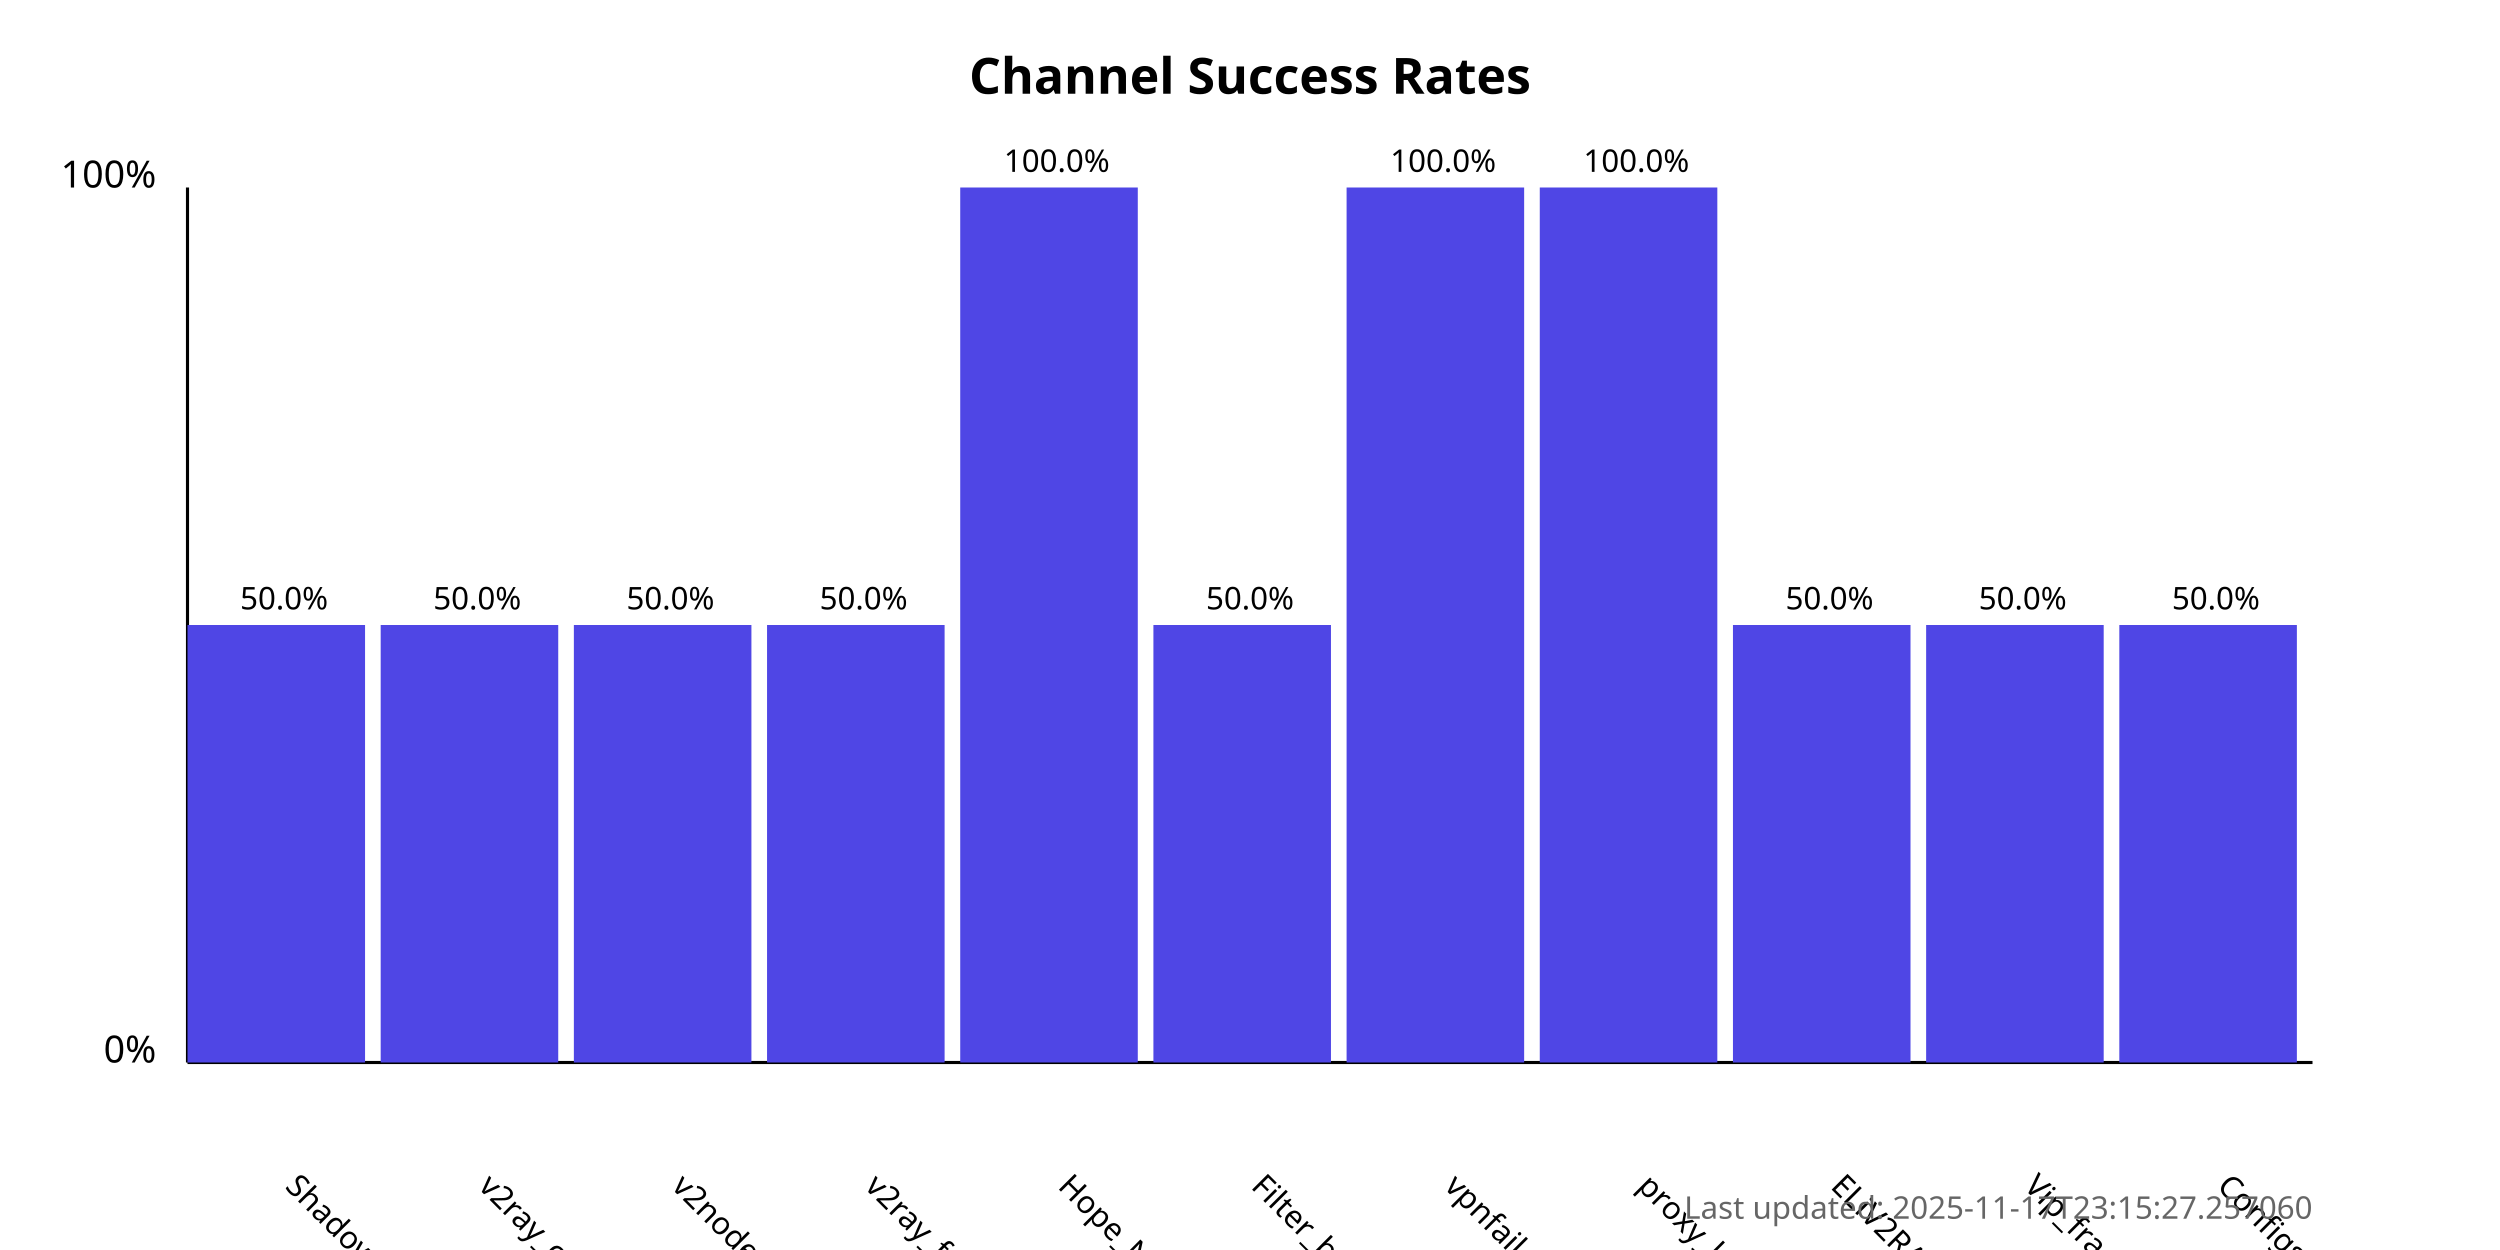
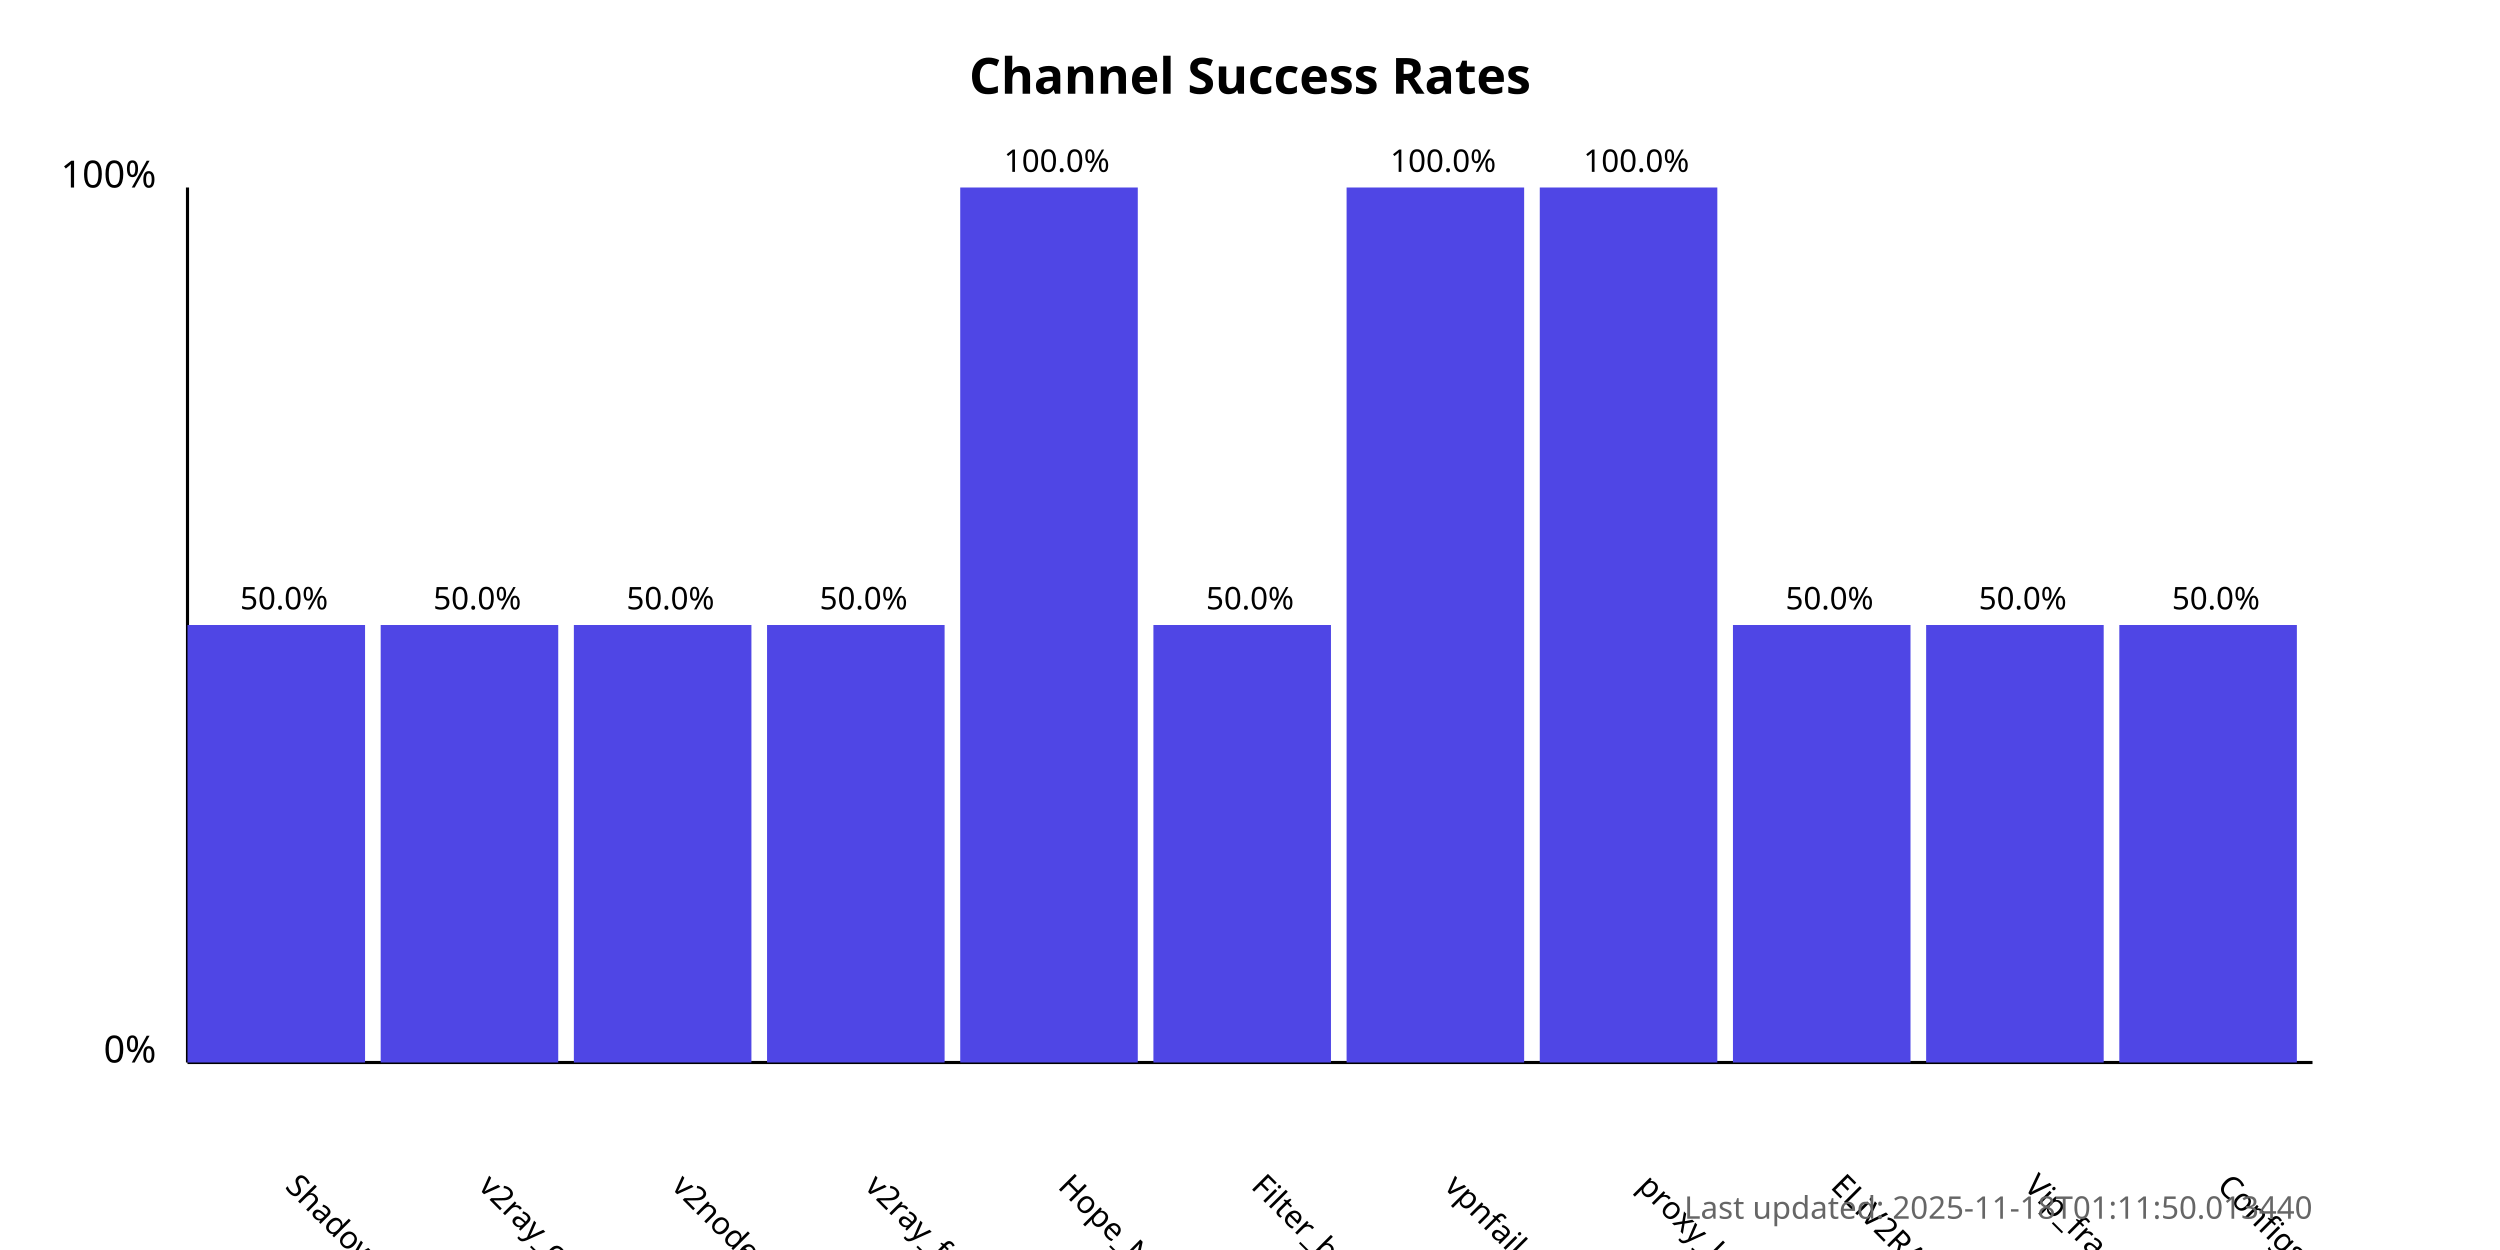
<svg xmlns="http://www.w3.org/2000/svg" width="800" height="400">
  <style>
            .chart-title { font: bold 16px sans-serif; }
            .axis-label { font: 12px sans-serif; }
            .tick-label { font: 10px sans-serif; }
            .bar { fill: #4f46e5; }
            .bar:hover { fill: #6366f1; }
            .timestamp { font: 10px sans-serif; fill: #666; }
        </style>
  <text x="400.0" y="30" text-anchor="middle" class="chart-title">
            Channel Success Rates
        </text>
  <line x1="60" y1="340" x2="60" y2="60" stroke="black" stroke-width="1" />
  <line x1="60" y1="340" x2="740" y2="340" stroke="black" stroke-width="1" />
  <text x="50" y="340" text-anchor="end" class="axis-label">0%</text>
  <text x="50" y="60" text-anchor="end" class="axis-label">100%</text>
  <g>
    <rect x="60" y="200.0" width="56.818" height="140.0" class="bar" />
    <text x="90.909" y="380" transform="rotate(45, 90.90909, 380)" text-anchor="start" class="tick-label">
                ShadowProxy66
            </text>
    <text x="90.909" y="195.0" text-anchor="middle" class="tick-label">
                50.0%
            </text>
  </g>
  <g>
    <rect x="121.818" y="200.0" width="56.818" height="140.0" class="bar" />
    <text x="152.727" y="380" transform="rotate(45, 152.7273, 380)" text-anchor="start" class="tick-label">
                v2ray_configs_pool
            </text>
    <text x="152.727" y="195.0" text-anchor="middle" class="tick-label">
                50.0%
            </text>
  </g>
  <g>
    <rect x="183.636" y="200.0" width="56.818" height="140.0" class="bar" />
    <text x="214.545" y="380" transform="rotate(45, 214.5455, 380)" text-anchor="start" class="tick-label">
                v2nodes
            </text>
    <text x="214.545" y="195.0" text-anchor="middle" class="tick-label">
                50.0%
            </text>
  </g>
  <g>
    <rect x="245.455" y="200.0" width="56.818" height="140.0" class="bar" />
    <text x="276.364" y="380" transform="rotate(45, 276.3636, 380)" text-anchor="start" class="tick-label">
                v2ray_free_conf
            </text>
    <text x="276.364" y="195.0" text-anchor="middle" class="tick-label">
                50.0%
            </text>
  </g>
  <g>
    <rect x="307.273" y="60.0" width="56.818" height="280.0" class="bar" />
    <text x="338.182" y="380" transform="rotate(45, 338.1818, 380)" text-anchor="start" class="tick-label">
                Hope_Net
            </text>
    <text x="338.182" y="55.0" text-anchor="middle" class="tick-label">
                100.0%
            </text>
  </g>
  <g>
    <rect x="369.091" y="200.0" width="56.818" height="140.0" class="bar" />
    <text x="400.0" y="380" transform="rotate(45, 400.0, 380)" text-anchor="start" class="tick-label">
                Filter_breaker
            </text>
    <text x="400.0" y="195.0" text-anchor="middle" class="tick-label">
                50.0%
            </text>
  </g>
  <g>
    <rect x="430.909" y="60.0" width="56.818" height="280.0" class="bar" />
    <text x="461.818" y="380" transform="rotate(45, 461.8182, 380)" text-anchor="start" class="tick-label">
                vpnfail_vless
            </text>
    <text x="461.818" y="55.0" text-anchor="middle" class="tick-label">
                100.0%
            </text>
  </g>
  <g>
    <rect x="492.727" y="60.0" width="56.818" height="280.0" class="bar" />
    <text x="523.636" y="380" transform="rotate(45, 523.6364, 380)" text-anchor="start" class="tick-label">
                proxy_kafee
            </text>
    <text x="523.636" y="55.0" text-anchor="middle" class="tick-label">
                100.0%
            </text>
  </g>
  <g>
    <rect x="554.545" y="200.0" width="56.818" height="140.0" class="bar" />
    <text x="585.455" y="380" transform="rotate(45, 585.4545, 380)" text-anchor="start" class="tick-label">
                ELiV2RAY
            </text>
    <text x="585.455" y="195.0" text-anchor="middle" class="tick-label">
                50.0%
            </text>
  </g>
  <g>
    <rect x="616.364" y="200.0" width="56.818" height="140.0" class="bar" />
    <text x="647.273" y="380" transform="rotate(45, 647.2727, 380)" text-anchor="start" class="tick-label">
                Vip_fragment_v2ray
            </text>
    <text x="647.273" y="195.0" text-anchor="middle" class="tick-label">
                50.0%
            </text>
  </g>
  <g>
    <rect x="678.182" y="200.0" width="56.818" height="140.0" class="bar" />
    <text x="709.091" y="380" transform="rotate(45, 709.0909, 380)" text-anchor="start" class="tick-label">
                ConfigsHubPlus
            </text>
    <text x="709.091" y="195.0" text-anchor="middle" class="tick-label">
                50.0%
            </text>
  </g>
  <text x="740" y="390" text-anchor="end" class="timestamp">
-             Last updated: 2025-11-17T23:15:27.257060
+             Last updated: 2025-11-18T01:11:50.013440
        </text>
</svg>
